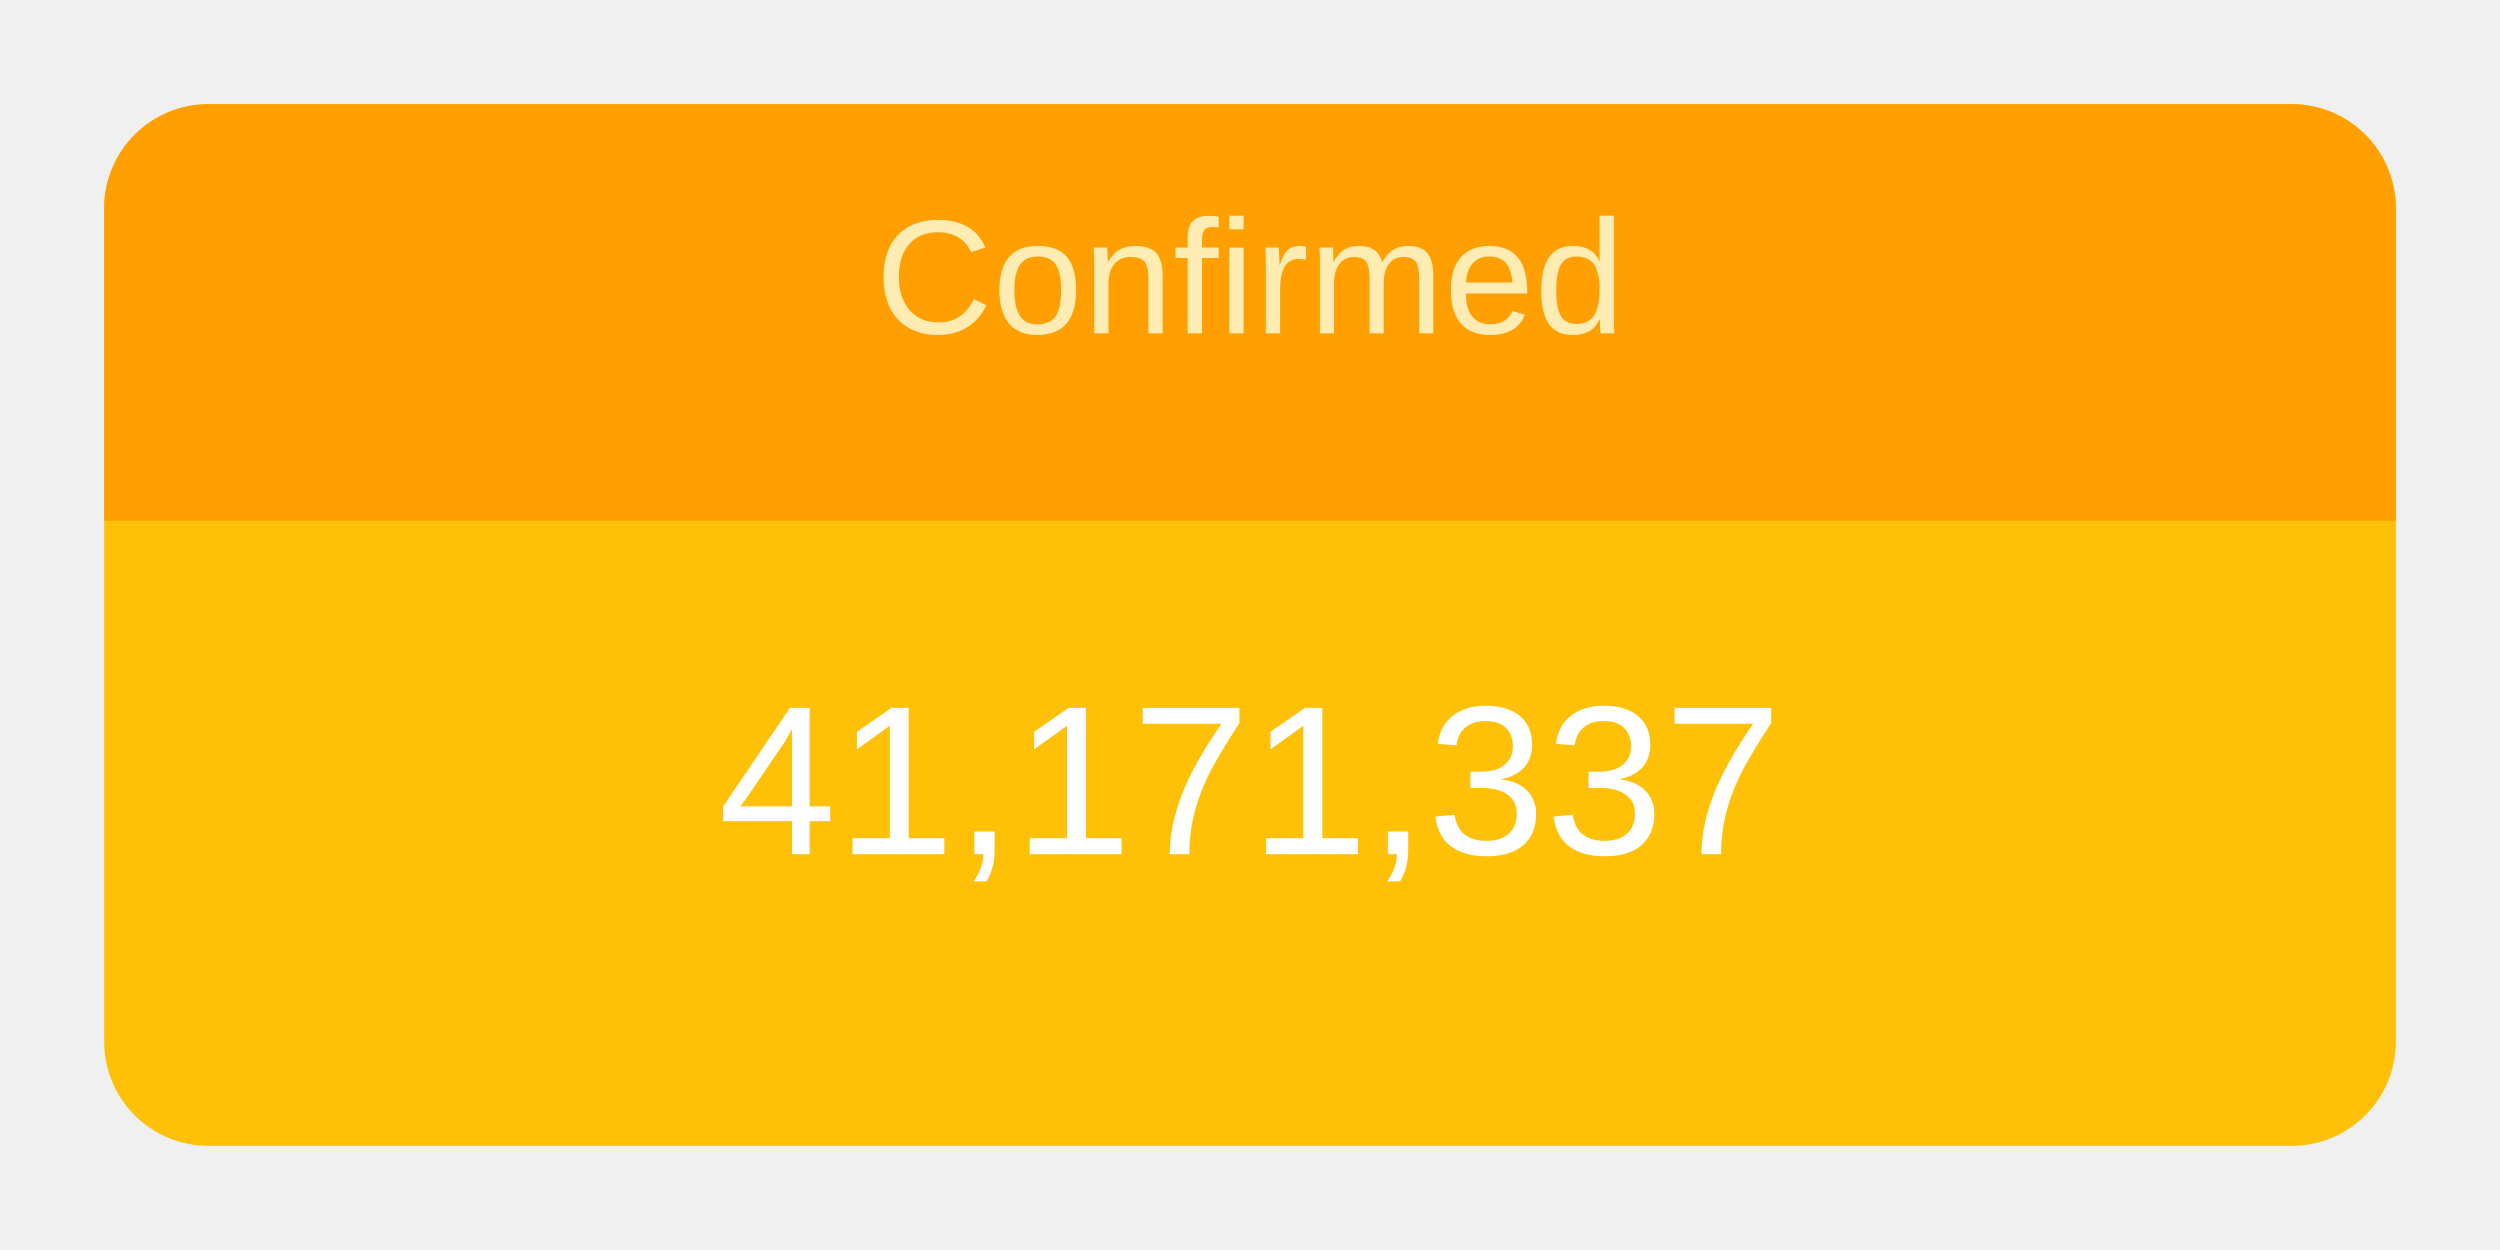
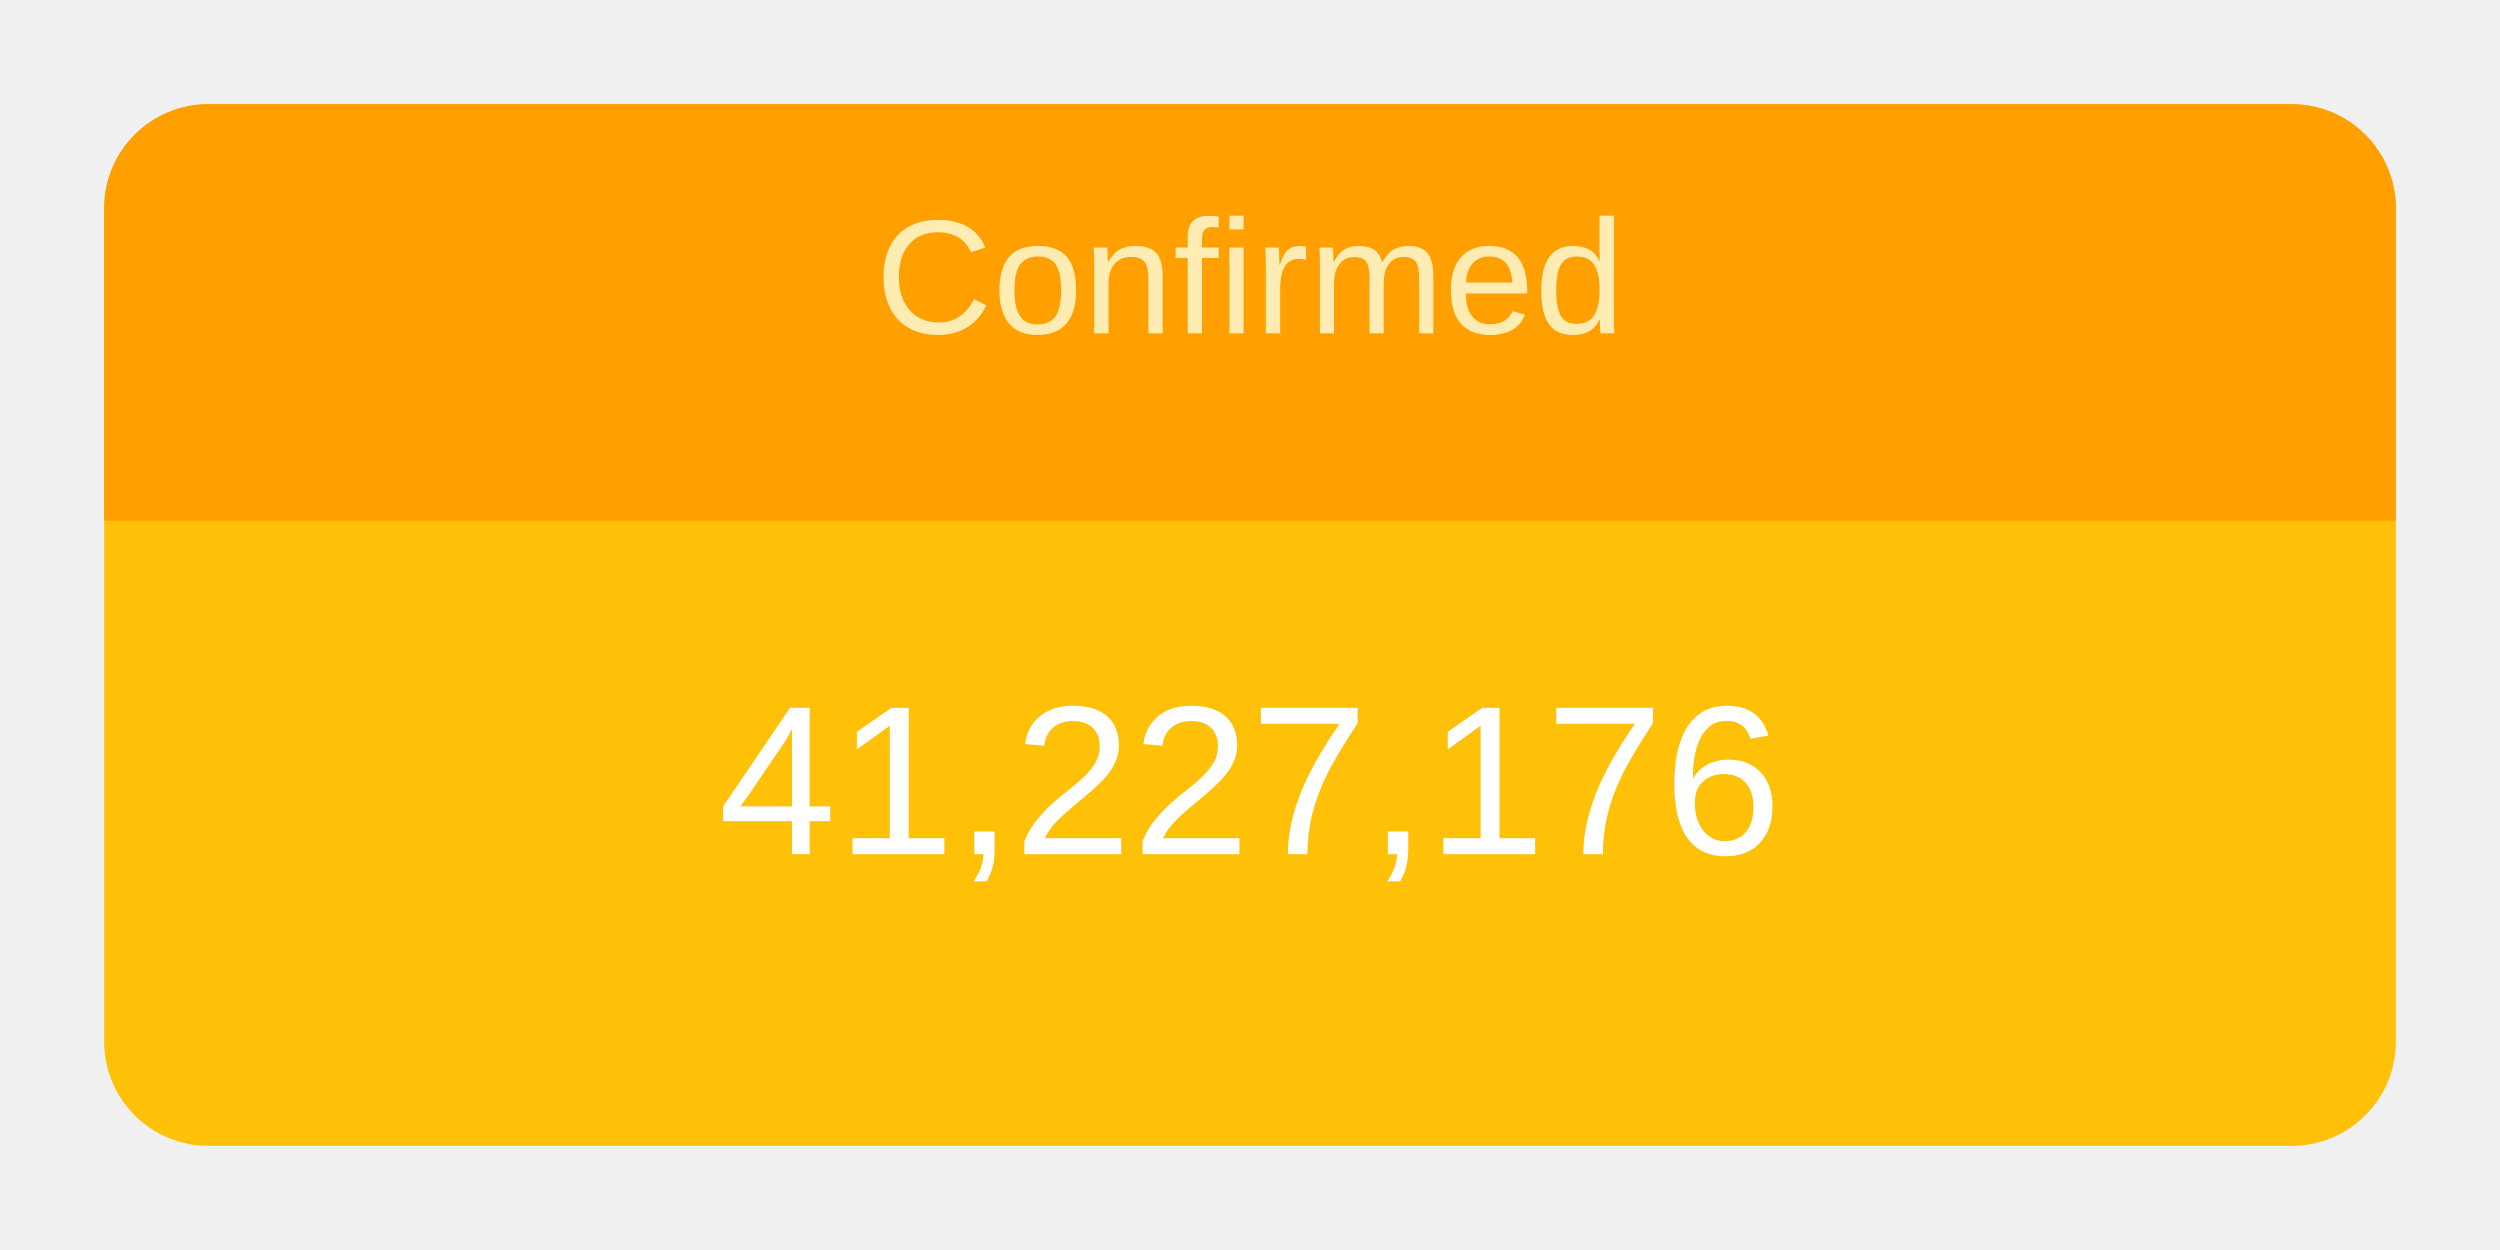
<svg xmlns="http://www.w3.org/2000/svg" height="120" viewBox="" width="240">
  <g transform="translate(10,10)">
    <rect rx="10" ry="10" width="220" height="100" style="fill: #ffc107; stroke-width: 5;" />
    <svg width="220" height="100">
      <text x="50%" y="72%" alignment-baseline="middle" text-anchor="middle" fill="white" font-size="1.7em" font-family="Arial, Helvetica, sans-serif">
-         41,171,337
+         41,227,176
      </text>
    </svg>
    <path fill="#FFA000" d=" M 210 0              a 10 10 0 0 1 10 10              v 30             h-220             v-30             a 10 10 0 0 1 10 -10" />
    <svg width="220" height="40">
      <text x="50%" y="55%" alignment-baseline="middle" text-anchor="middle" fill="#FFECB3" font-size="1.3em" font-family="Arial, Helvetica, sans-serif">
        Confirmed
      </text>
    </svg>
  </g>
</svg>
